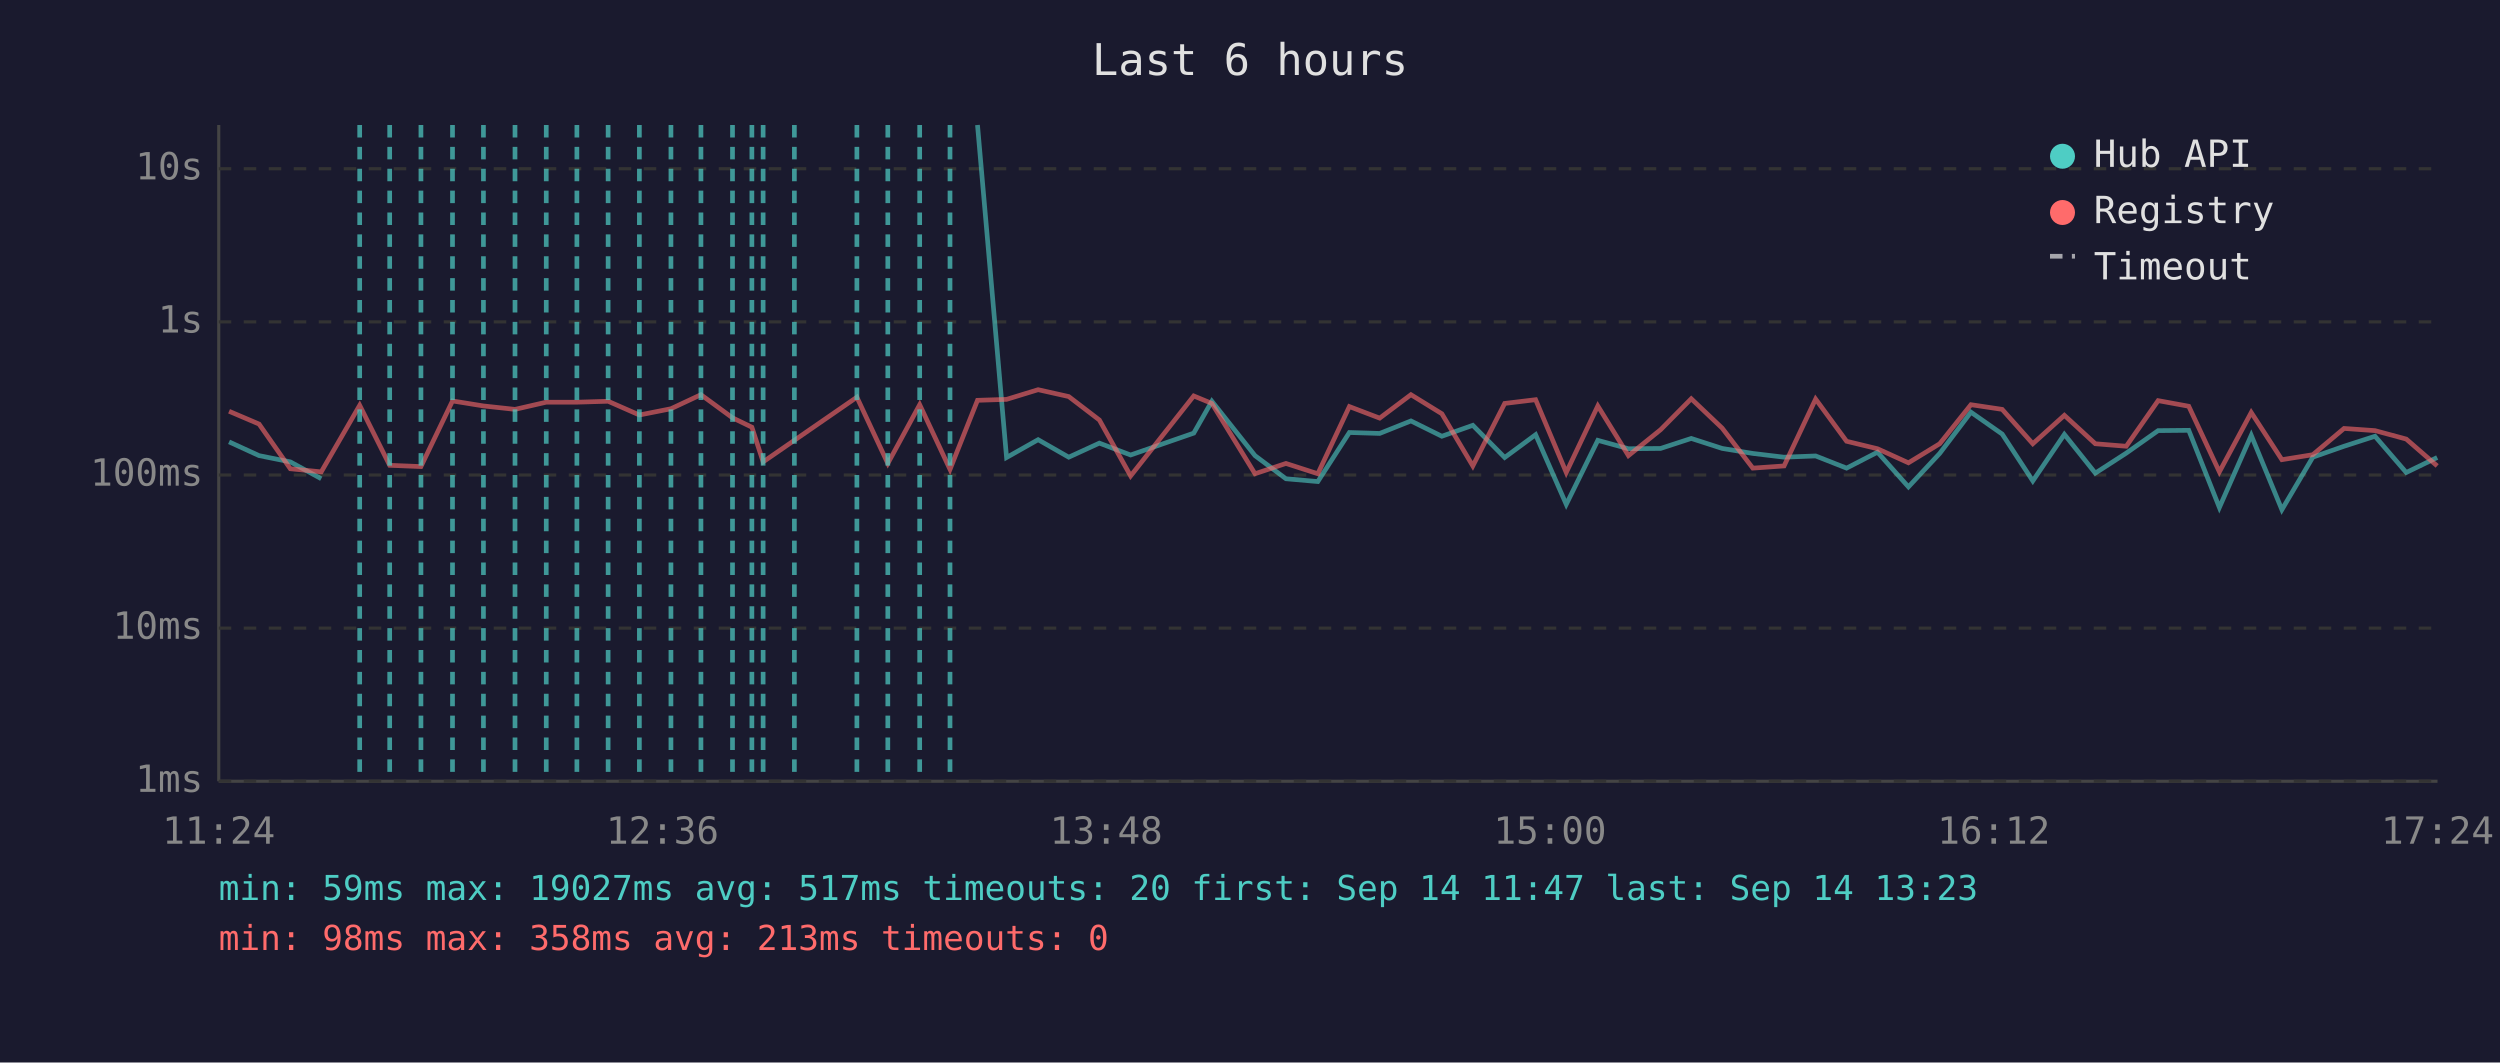
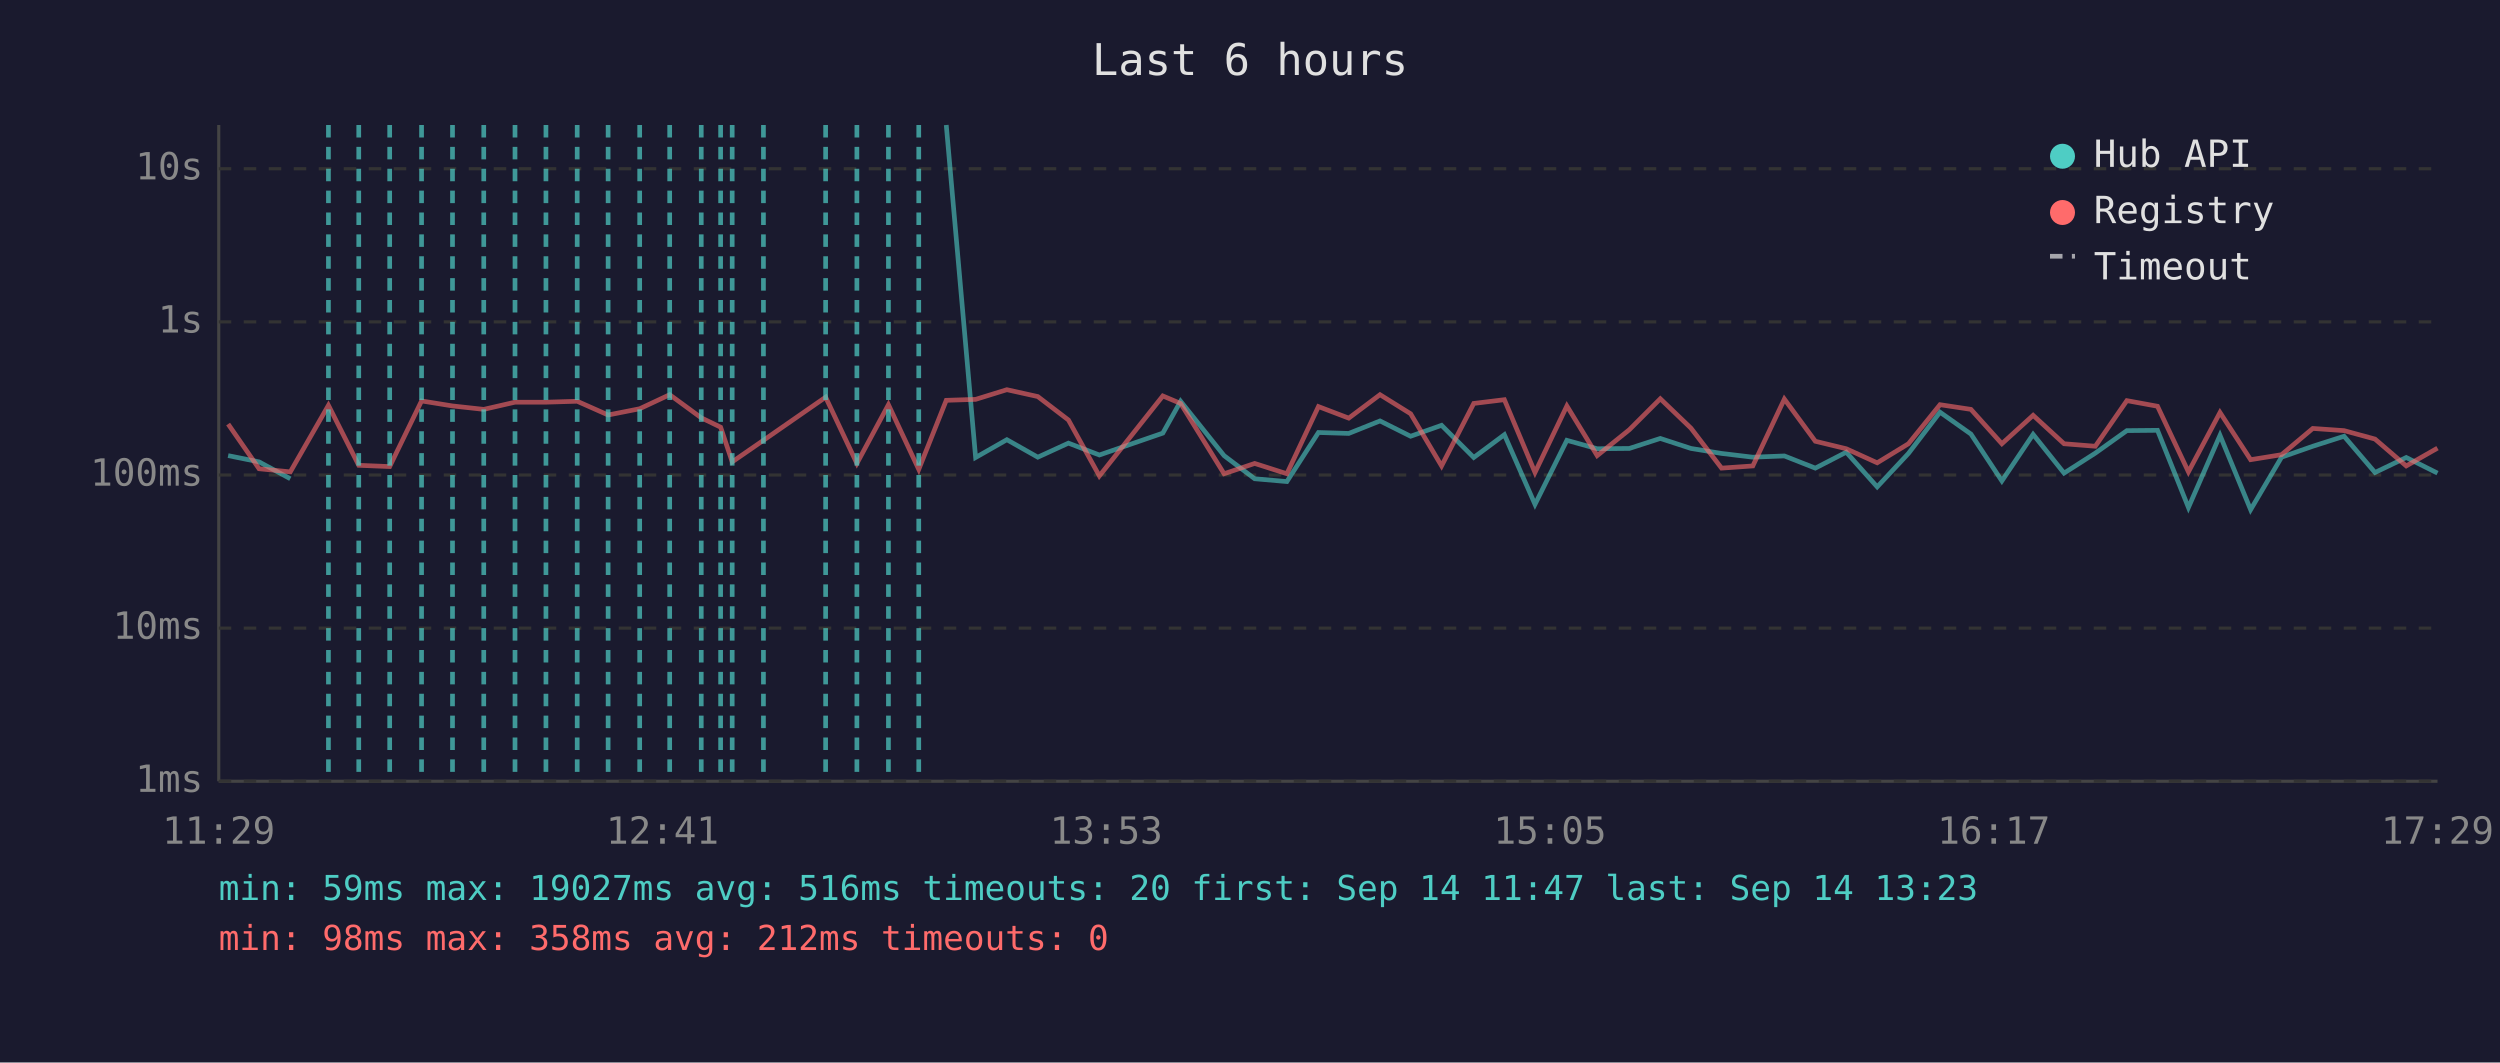
<svg xmlns="http://www.w3.org/2000/svg" viewBox="0 0 800 340" font-family="monospace" font-size="12">
  <rect width="800" height="340" fill="#1a1a2e" />
  <text x="400" y="24" fill="#e0e0e0" font-size="14" text-anchor="middle">Last 6 hours</text>
  <line x1="70" y1="40" x2="70" y2="250" stroke="#444" stroke-width="1" />
  <line x1="70" y1="250" x2="780" y2="250" stroke="#444" stroke-width="1" />
  <line x1="70" y1="250" x2="780" y2="250" stroke="#333" stroke-width="1" stroke-dasharray="4" />
  <text x="65" y="250" fill="#888" text-anchor="end" dominant-baseline="middle">1ms</text>
  <line x1="70" y1="201" x2="780" y2="201" stroke="#333" stroke-width="1" stroke-dasharray="4" />
  <text x="65" y="201" fill="#888" text-anchor="end" dominant-baseline="middle">10ms</text>
  <line x1="70" y1="152" x2="780" y2="152" stroke="#333" stroke-width="1" stroke-dasharray="4" />
  <text x="65" y="152" fill="#888" text-anchor="end" dominant-baseline="middle">100ms</text>
  <line x1="70" y1="103" x2="780" y2="103" stroke="#333" stroke-width="1" stroke-dasharray="4" />
  <text x="65" y="103" fill="#888" text-anchor="end" dominant-baseline="middle">1s</text>
  <line x1="70" y1="54" x2="780" y2="54" stroke="#333" stroke-width="1" stroke-dasharray="4" />
  <text x="65" y="54" fill="#888" text-anchor="end" dominant-baseline="middle">10s</text>
-   <text x="70" y="270" fill="#888" text-anchor="middle">11:24</text>
-   <text x="212" y="270" fill="#888" text-anchor="middle">12:36</text>
-   <text x="354" y="270" fill="#888" text-anchor="middle">13:48</text>
-   <text x="496" y="270" fill="#888" text-anchor="middle">15:00</text>
-   <text x="638" y="270" fill="#888" text-anchor="middle">16:12</text>
-   <text x="780" y="270" fill="#888" text-anchor="middle">17:24</text>
-   <polyline points="73.3,141.4 82.9,145.8 92.9,147.8 102.8,153.2" fill="none" stroke="#4ecdc4" stroke-width="1.5" opacity="0.6" />
-   <polyline points="312.8,40.0 322.1,146.4 332.2,140.7 342.0,146.3 351.8,141.8 361.8,145.6 382.0,138.6 387.8,128.4 401.6,145.8 411.5,153.2 421.7,154.1 431.8,138.4 441.5,138.7 451.5,134.7 461.4,139.6 471.3,136.1 481.5,146.4 491.4,139.1 501.2,161.4 511.3,140.9 521.1,143.6 531.4,143.5 541.2,140.3 551.1,143.5 560.9,145.1 570.9,146.3 581.0,145.9 590.9,149.8 600.8,144.7 610.7,155.8 620.7,145.1 630.7,131.9 640.7,138.9 650.5,153.9 660.6,139.0 670.5,151.4 680.4,145.0 690.6,137.8 700.4,137.7 710.2,162.4 720.4,139.3 730.2,163.1 740.1,146.3 750.1,142.8 760.0,139.6 770.0,151.2 779.9,146.4" fill="none" stroke="#4ecdc4" stroke-width="1.5" opacity="0.6" />
-   <polyline points="73.3,131.6 82.9,135.7 92.9,150.0 102.8,151.0 115.1,129.7 124.7,148.9 134.7,149.3 144.8,128.3 154.7,129.9 164.8,131.0 174.8,128.7 184.6,128.7 194.6,128.4 204.6,132.8 214.7,130.8 224.3,126.3 234.4,133.7 240.6,136.7 244.2,147.8 254.2,140.9 274.2,127.1 284.1,148.3 294.3,129.5 304.0,150.2 312.8,128.1 322.1,127.8 332.2,124.7 342.0,126.9 351.8,134.4 361.8,152.3 382.0,126.7 387.8,129.1 401.6,151.6 411.5,148.3 421.7,151.6 431.8,130.1 441.5,133.8 451.5,126.3 461.4,132.4 471.3,149.1 481.5,129.1 491.4,127.9 501.2,151.2 511.3,129.9 521.1,145.8 531.4,137.5 541.2,127.6 551.1,137.0 560.9,149.8 570.9,149.1 581.0,127.7 590.9,141.2 600.8,143.6 610.7,148.1 620.7,142.0 630.7,129.5 640.7,131.0 650.5,142.0 660.6,132.9 670.5,142.0 680.4,142.8 690.6,128.2 700.4,130.0 710.2,151.0 720.4,132.0 730.2,147.1 740.1,145.5 750.1,137.1 760.0,137.8 770.0,140.5 779.9,149.1" fill="none" stroke="#ff6b6b" stroke-width="1.5" opacity="0.6" />
-   <line x1="115.1" y1="40" x2="115.1" y2="250" stroke="#4ecdc4" stroke-width="1.5" stroke-dasharray="4,3" opacity="0.7" />
+   <text x="70" y="270" fill="#888" text-anchor="middle">11:29</text>
+   <text x="212" y="270" fill="#888" text-anchor="middle">12:41</text>
+   <text x="354" y="270" fill="#888" text-anchor="middle">13:53</text>
+   <text x="496" y="270" fill="#888" text-anchor="middle">15:05</text>
+   <text x="638" y="270" fill="#888" text-anchor="middle">16:17</text>
+   <text x="780" y="270" fill="#888" text-anchor="middle">17:29</text>
+   <polyline points="73.0,145.8 82.9,147.8 92.9,153.2" fill="none" stroke="#4ecdc4" stroke-width="1.5" opacity="0.6" />
+   <polyline points="302.8,40.0 312.2,146.4 322.2,140.7 332.1,146.3 341.9,141.8 351.8,145.6 372.1,138.6 377.8,128.4 391.7,145.8 401.5,153.2 411.8,154.1 421.9,138.4 431.6,138.7 441.6,134.7 451.4,139.6 461.3,136.1 471.6,146.4 481.4,139.1 491.2,161.4 501.4,140.9 511.1,143.6 521.4,143.5 531.3,140.3 541.1,143.5 550.9,145.1 560.9,146.3 571.0,145.9 580.9,149.8 590.8,144.7 600.7,155.8 610.7,145.1 620.8,131.9 630.7,138.9 640.6,153.9 650.6,139.0 660.5,151.4 670.5,145.0 680.6,137.8 690.4,137.7 700.3,162.4 710.4,139.3 720.2,163.1 730.1,146.3 740.1,142.8 750.1,139.6 760.0,151.2 770.0,146.4 780.0,151.4" fill="none" stroke="#4ecdc4" stroke-width="1.5" opacity="0.6" />
+   <polyline points="73.0,135.7 82.9,150.0 92.9,151.0 105.1,129.7 114.8,148.9 124.7,149.3 134.9,128.3 144.8,129.9 154.8,131.0 164.8,128.7 174.7,128.7 184.7,128.4 194.6,132.8 204.7,130.8 214.3,126.3 224.4,133.7 230.6,136.7 234.3,147.8 244.3,140.9 264.2,127.1 274.2,148.3 284.3,129.5 294.0,150.2 302.8,128.1 312.2,127.8 322.2,124.7 332.1,126.9 341.9,134.4 351.8,152.3 372.1,126.7 377.8,129.1 391.7,151.6 401.5,148.3 411.8,151.6 421.9,130.1 431.6,133.8 441.6,126.3 451.4,132.4 461.3,149.1 471.6,129.1 481.4,127.9 491.2,151.2 501.4,129.9 511.1,145.8 521.4,137.5 531.3,127.6 541.1,137.0 550.9,149.8 560.9,149.1 571.0,127.7 580.9,141.2 590.8,143.6 600.7,148.1 610.7,142.0 620.8,129.5 630.7,131.0 640.6,142.0 650.6,132.9 660.5,142.0 670.5,142.8 680.6,128.2 690.4,130.0 700.3,151.0 710.4,132.0 720.2,147.1 730.1,145.5 740.1,137.1 750.1,137.8 760.0,140.5 770.0,149.1 780.0,143.4" fill="none" stroke="#ff6b6b" stroke-width="1.5" opacity="0.6" />
+   <line x1="105.1" y1="40" x2="105.1" y2="250" stroke="#4ecdc4" stroke-width="1.5" stroke-dasharray="4,3" opacity="0.7" />
+   <line x1="114.8" y1="40" x2="114.8" y2="250" stroke="#4ecdc4" stroke-width="1.5" stroke-dasharray="4,3" opacity="0.7" />
  <line x1="124.7" y1="40" x2="124.7" y2="250" stroke="#4ecdc4" stroke-width="1.5" stroke-dasharray="4,3" opacity="0.7" />
-   <line x1="134.7" y1="40" x2="134.7" y2="250" stroke="#4ecdc4" stroke-width="1.5" stroke-dasharray="4,3" opacity="0.7" />
+   <line x1="134.9" y1="40" x2="134.9" y2="250" stroke="#4ecdc4" stroke-width="1.5" stroke-dasharray="4,3" opacity="0.7" />
  <line x1="144.8" y1="40" x2="144.8" y2="250" stroke="#4ecdc4" stroke-width="1.5" stroke-dasharray="4,3" opacity="0.7" />
-   <line x1="154.7" y1="40" x2="154.7" y2="250" stroke="#4ecdc4" stroke-width="1.5" stroke-dasharray="4,3" opacity="0.7" />
+   <line x1="154.8" y1="40" x2="154.8" y2="250" stroke="#4ecdc4" stroke-width="1.5" stroke-dasharray="4,3" opacity="0.7" />
  <line x1="164.8" y1="40" x2="164.8" y2="250" stroke="#4ecdc4" stroke-width="1.5" stroke-dasharray="4,3" opacity="0.7" />
-   <line x1="174.8" y1="40" x2="174.8" y2="250" stroke="#4ecdc4" stroke-width="1.5" stroke-dasharray="4,3" opacity="0.7" />
-   <line x1="184.6" y1="40" x2="184.6" y2="250" stroke="#4ecdc4" stroke-width="1.5" stroke-dasharray="4,3" opacity="0.7" />
+   <line x1="174.7" y1="40" x2="174.7" y2="250" stroke="#4ecdc4" stroke-width="1.5" stroke-dasharray="4,3" opacity="0.7" />
+   <line x1="184.7" y1="40" x2="184.7" y2="250" stroke="#4ecdc4" stroke-width="1.5" stroke-dasharray="4,3" opacity="0.7" />
  <line x1="194.6" y1="40" x2="194.6" y2="250" stroke="#4ecdc4" stroke-width="1.5" stroke-dasharray="4,3" opacity="0.7" />
-   <line x1="204.6" y1="40" x2="204.6" y2="250" stroke="#4ecdc4" stroke-width="1.5" stroke-dasharray="4,3" opacity="0.7" />
-   <line x1="214.7" y1="40" x2="214.7" y2="250" stroke="#4ecdc4" stroke-width="1.5" stroke-dasharray="4,3" opacity="0.7" />
-   <line x1="224.3" y1="40" x2="224.3" y2="250" stroke="#4ecdc4" stroke-width="1.5" stroke-dasharray="4,3" opacity="0.7" />
-   <line x1="234.4" y1="40" x2="234.4" y2="250" stroke="#4ecdc4" stroke-width="1.5" stroke-dasharray="4,3" opacity="0.7" />
-   <line x1="240.6" y1="40" x2="240.6" y2="250" stroke="#4ecdc4" stroke-width="1.5" stroke-dasharray="4,3" opacity="0.7" />
-   <line x1="244.2" y1="40" x2="244.2" y2="250" stroke="#4ecdc4" stroke-width="1.5" stroke-dasharray="4,3" opacity="0.7" />
-   <line x1="254.2" y1="40" x2="254.2" y2="250" stroke="#4ecdc4" stroke-width="1.5" stroke-dasharray="4,3" opacity="0.7" />
+   <line x1="204.7" y1="40" x2="204.7" y2="250" stroke="#4ecdc4" stroke-width="1.5" stroke-dasharray="4,3" opacity="0.7" />
+   <line x1="214.3" y1="40" x2="214.3" y2="250" stroke="#4ecdc4" stroke-width="1.5" stroke-dasharray="4,3" opacity="0.7" />
+   <line x1="224.4" y1="40" x2="224.4" y2="250" stroke="#4ecdc4" stroke-width="1.5" stroke-dasharray="4,3" opacity="0.7" />
+   <line x1="230.6" y1="40" x2="230.6" y2="250" stroke="#4ecdc4" stroke-width="1.5" stroke-dasharray="4,3" opacity="0.7" />
+   <line x1="234.3" y1="40" x2="234.3" y2="250" stroke="#4ecdc4" stroke-width="1.5" stroke-dasharray="4,3" opacity="0.7" />
+   <line x1="244.3" y1="40" x2="244.3" y2="250" stroke="#4ecdc4" stroke-width="1.5" stroke-dasharray="4,3" opacity="0.7" />
+   <line x1="264.2" y1="40" x2="264.2" y2="250" stroke="#4ecdc4" stroke-width="1.5" stroke-dasharray="4,3" opacity="0.7" />
  <line x1="274.2" y1="40" x2="274.2" y2="250" stroke="#4ecdc4" stroke-width="1.5" stroke-dasharray="4,3" opacity="0.7" />
-   <line x1="284.1" y1="40" x2="284.1" y2="250" stroke="#4ecdc4" stroke-width="1.5" stroke-dasharray="4,3" opacity="0.7" />
-   <line x1="294.3" y1="40" x2="294.3" y2="250" stroke="#4ecdc4" stroke-width="1.5" stroke-dasharray="4,3" opacity="0.7" />
-   <line x1="304.0" y1="40" x2="304.0" y2="250" stroke="#4ecdc4" stroke-width="1.5" stroke-dasharray="4,3" opacity="0.7" />
+   <line x1="284.3" y1="40" x2="284.3" y2="250" stroke="#4ecdc4" stroke-width="1.5" stroke-dasharray="4,3" opacity="0.7" />
+   <line x1="294.0" y1="40" x2="294.0" y2="250" stroke="#4ecdc4" stroke-width="1.5" stroke-dasharray="4,3" opacity="0.7" />
  <circle cx="660" cy="50" r="4" fill="#4ecdc4" />
  <text x="670" y="50" fill="#e0e0e0" dominant-baseline="middle">Hub API</text>
  <circle cx="660" cy="68" r="4" fill="#ff6b6b" />
  <text x="670" y="68" fill="#e0e0e0" dominant-baseline="middle">Registry</text>
  <line x1="656" y1="82" x2="664" y2="82" stroke="#e0e0e0" stroke-width="1.5" stroke-dasharray="4,3" opacity="0.7" />
  <text x="670" y="86" fill="#e0e0e0" dominant-baseline="middle">Timeout</text>
-   <text x="70" y="288" fill="#4ecdc4" font-size="11">min: 59ms  max: 19027ms  avg: 517ms  timeouts: 20  first: Sep 14 11:47  last: Sep 14 13:23</text>
-   <text x="70" y="304" fill="#ff6b6b" font-size="11">min: 98ms  max: 358ms  avg: 213ms  timeouts: 0</text>
+   <text x="70" y="288" fill="#4ecdc4" font-size="11">min: 59ms  max: 19027ms  avg: 516ms  timeouts: 20  first: Sep 14 11:47  last: Sep 14 13:23</text>
+   <text x="70" y="304" fill="#ff6b6b" font-size="11">min: 98ms  max: 358ms  avg: 212ms  timeouts: 0</text>
</svg>
